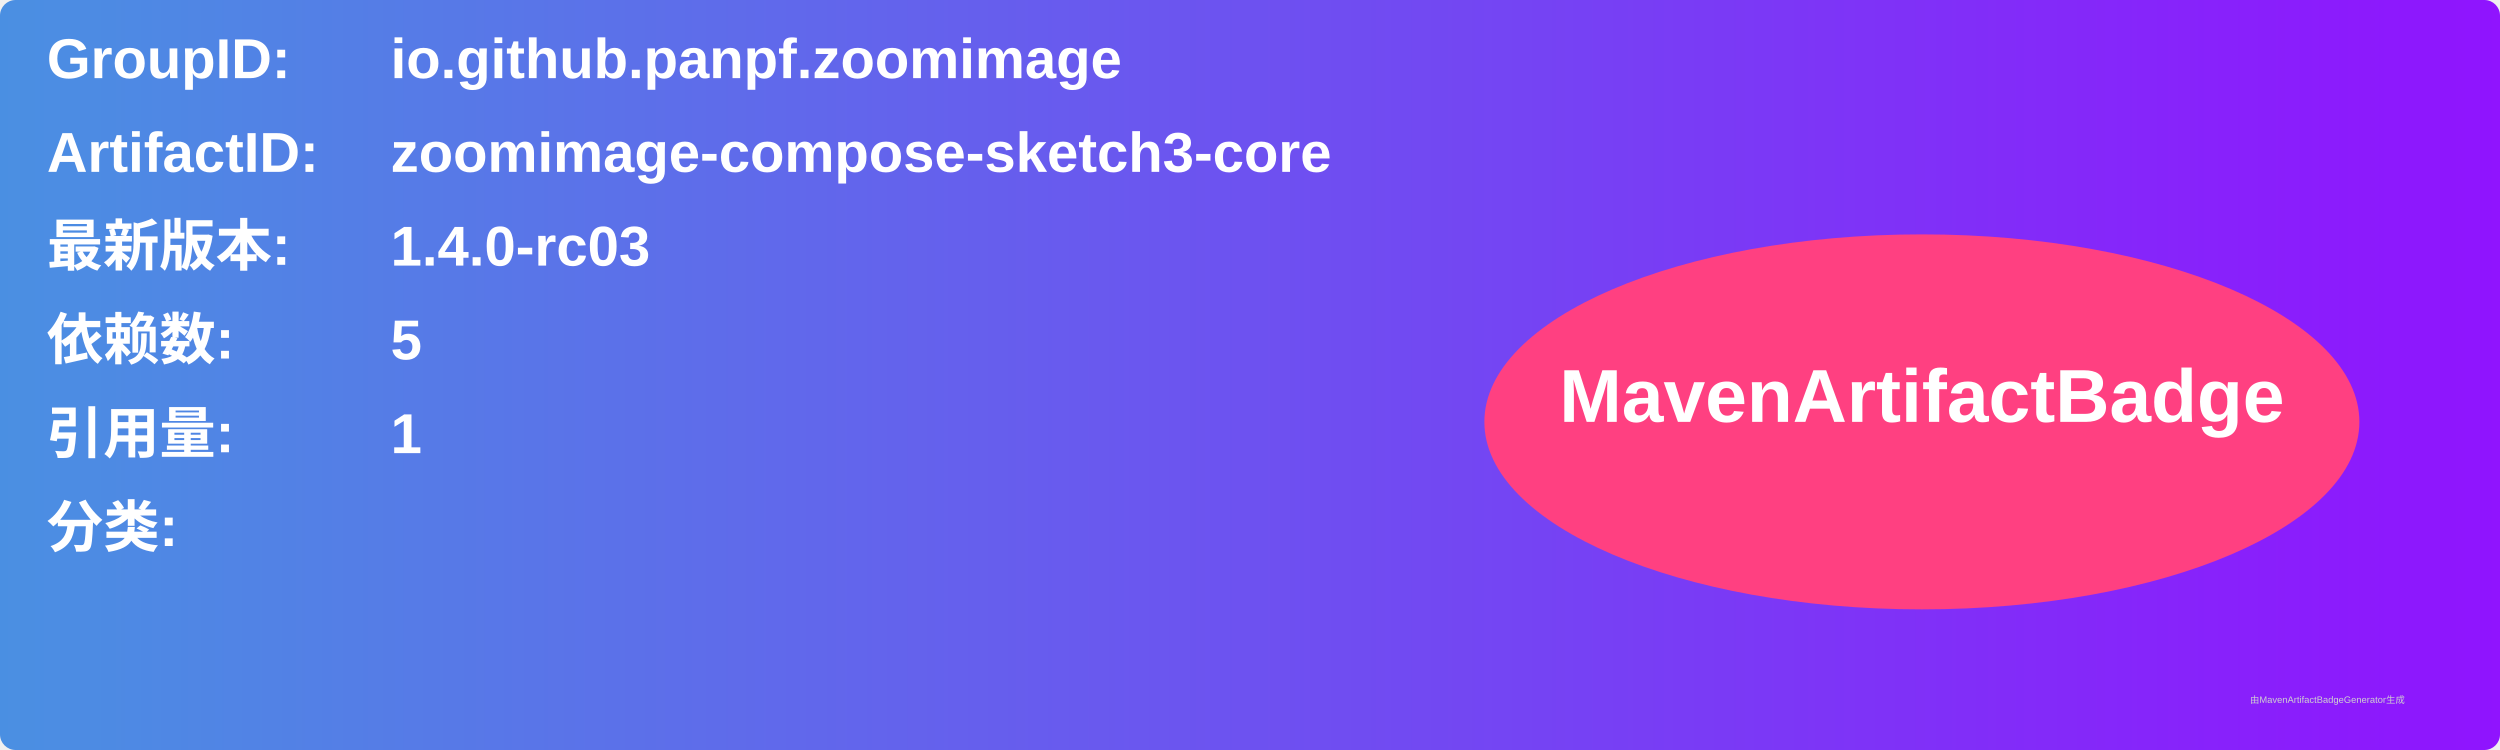
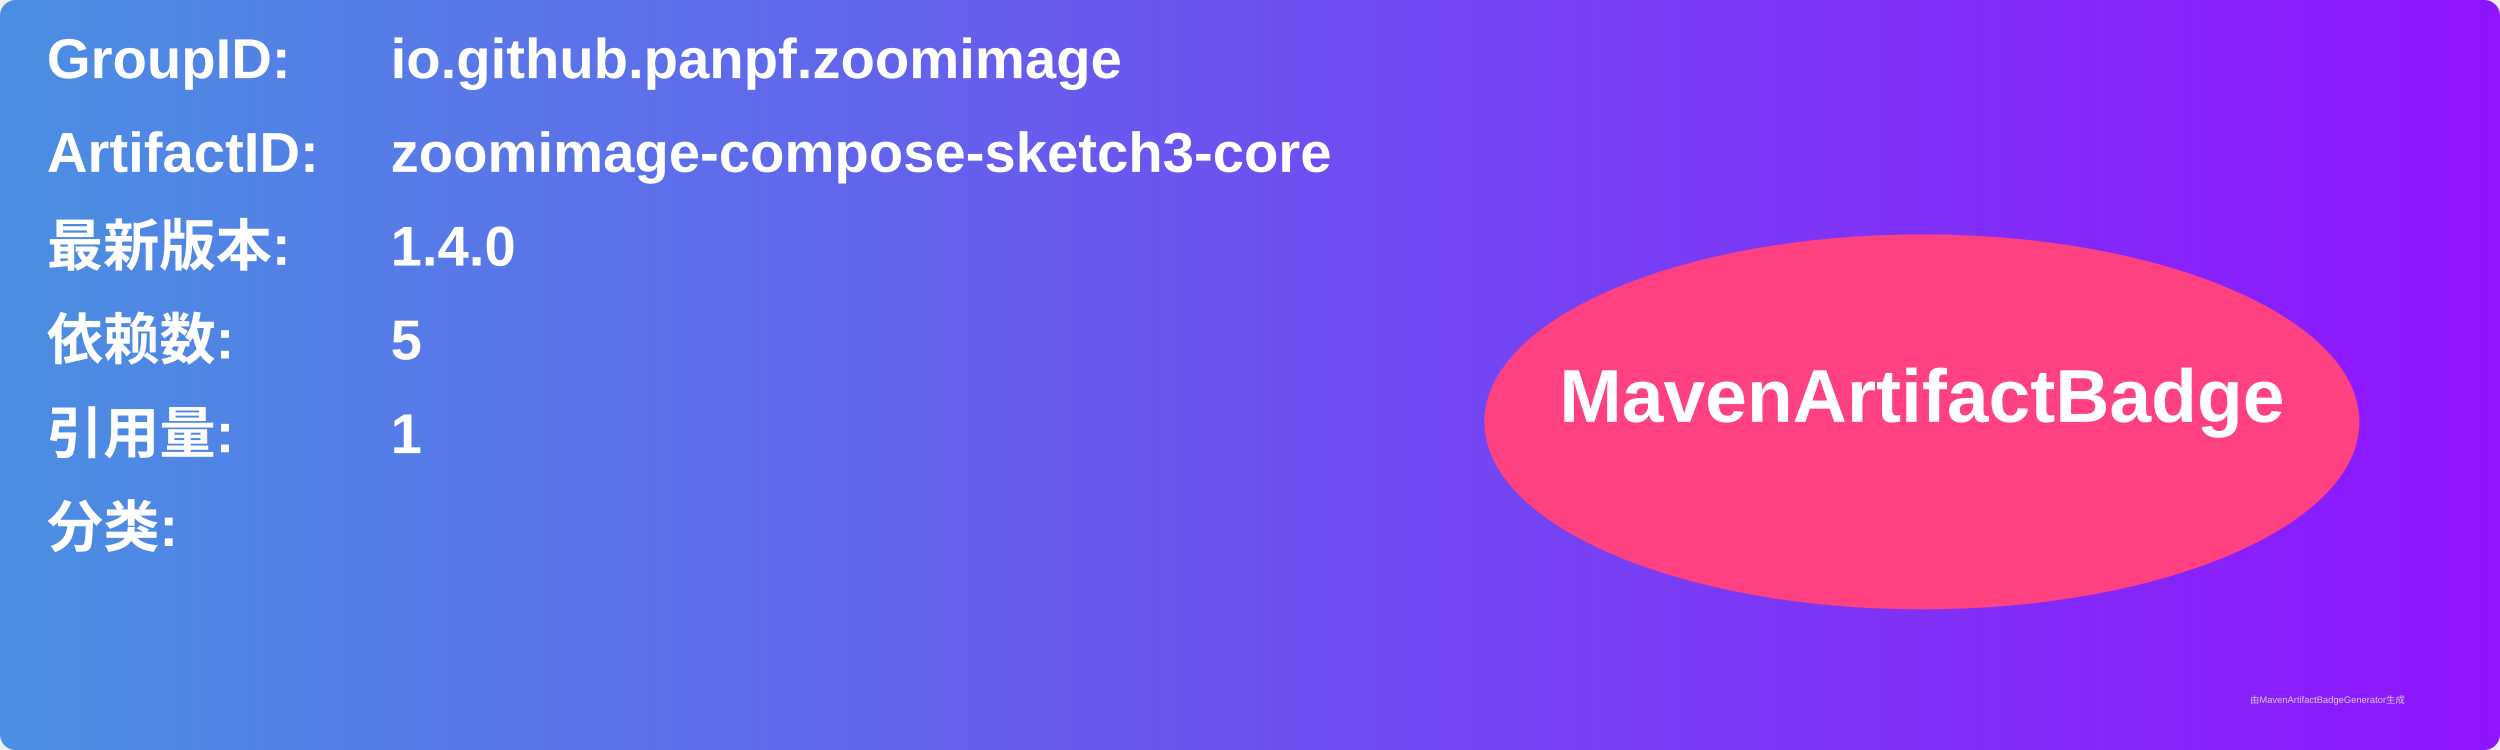
<svg xmlns="http://www.w3.org/2000/svg" width="800" height="240" viewBox="0 0 800 240">
  <linearGradient id="grad" x1="0%" y1="0%" x2="100%" y2="0%">
    <stop offset="0%" stop-color="#4a90e2" />
    <stop offset="100%" stop-color="#9013fe" />
  </linearGradient>
  <rect width="100%" height="100%" rx="5" ry="5" fill="url(#grad)" />
  <g transform="translate(15, 15)">
    <text x="0" y="10" font-family="Arial" font-size="18" fill="white" font-weight="bold" width="260">GroupID:</text>
    <text x="110" y="10" font-family="Arial" font-size="18" fill="white" font-weight="bold" width="460">io.github.panpf.zoomimage</text>
    <text x="0" y="40" font-family="Arial" font-size="18" fill="white" font-weight="bold" width="260">ArtifactID:</text>
    <text x="110" y="40" font-family="Arial" font-size="18" fill="white" font-weight="bold" width="460">zoomimage-compose-sketch3-core</text>
    <text x="0" y="70" font-family="Arial" font-size="18" fill="white" font-weight="bold">最新版本:</text>
    <text x="110" y="70" font-family="Arial" font-size="18" fill="white" font-weight="bold">
-       <tspan font-weight="bold">1.4.0-rc03</tspan>
+       <tspan font-weight="bold">1.4.0</tspan>
    </text>
    <text x="0" y="100" font-family="Arial" font-size="18" fill="white" font-weight="bold">依赖数: </text>
    <text x="110" y="100" font-family="Arial" font-size="18" fill="white">
      <tspan font-weight="bold">5</tspan>
    </text>
    <text x="0" y="130" font-family="Arial" font-size="18" fill="white" font-weight="bold">引用量: </text>
    <text x="110" y="130" font-family="Arial" font-size="18" fill="white">
      <tspan font-weight="bold">1</tspan>
    </text>
    <text x="0" y="160" font-family="Arial" font-size="18" fill="white" font-weight="bold">分类:</text>
    <text x="10" y="190" font-family="Arial" font-size="10" fill="white">
      <tspan font-weight="bold" />
    </text>
    <ellipse cx="600" cy="120" rx="140" ry="60" fill="#ff4081" />
    <text x="600" y="120" text-anchor="middle" font-family="Arial" font-size="24" fill="white" font-weight="bold">MavenArtifactBadge</text>
  </g>
  <text x="720" y="225" font-family="Arial" font-size="3" fill="#d0d0d0">由MavenArtifactBadgeGenerator生成</text>
</svg>
